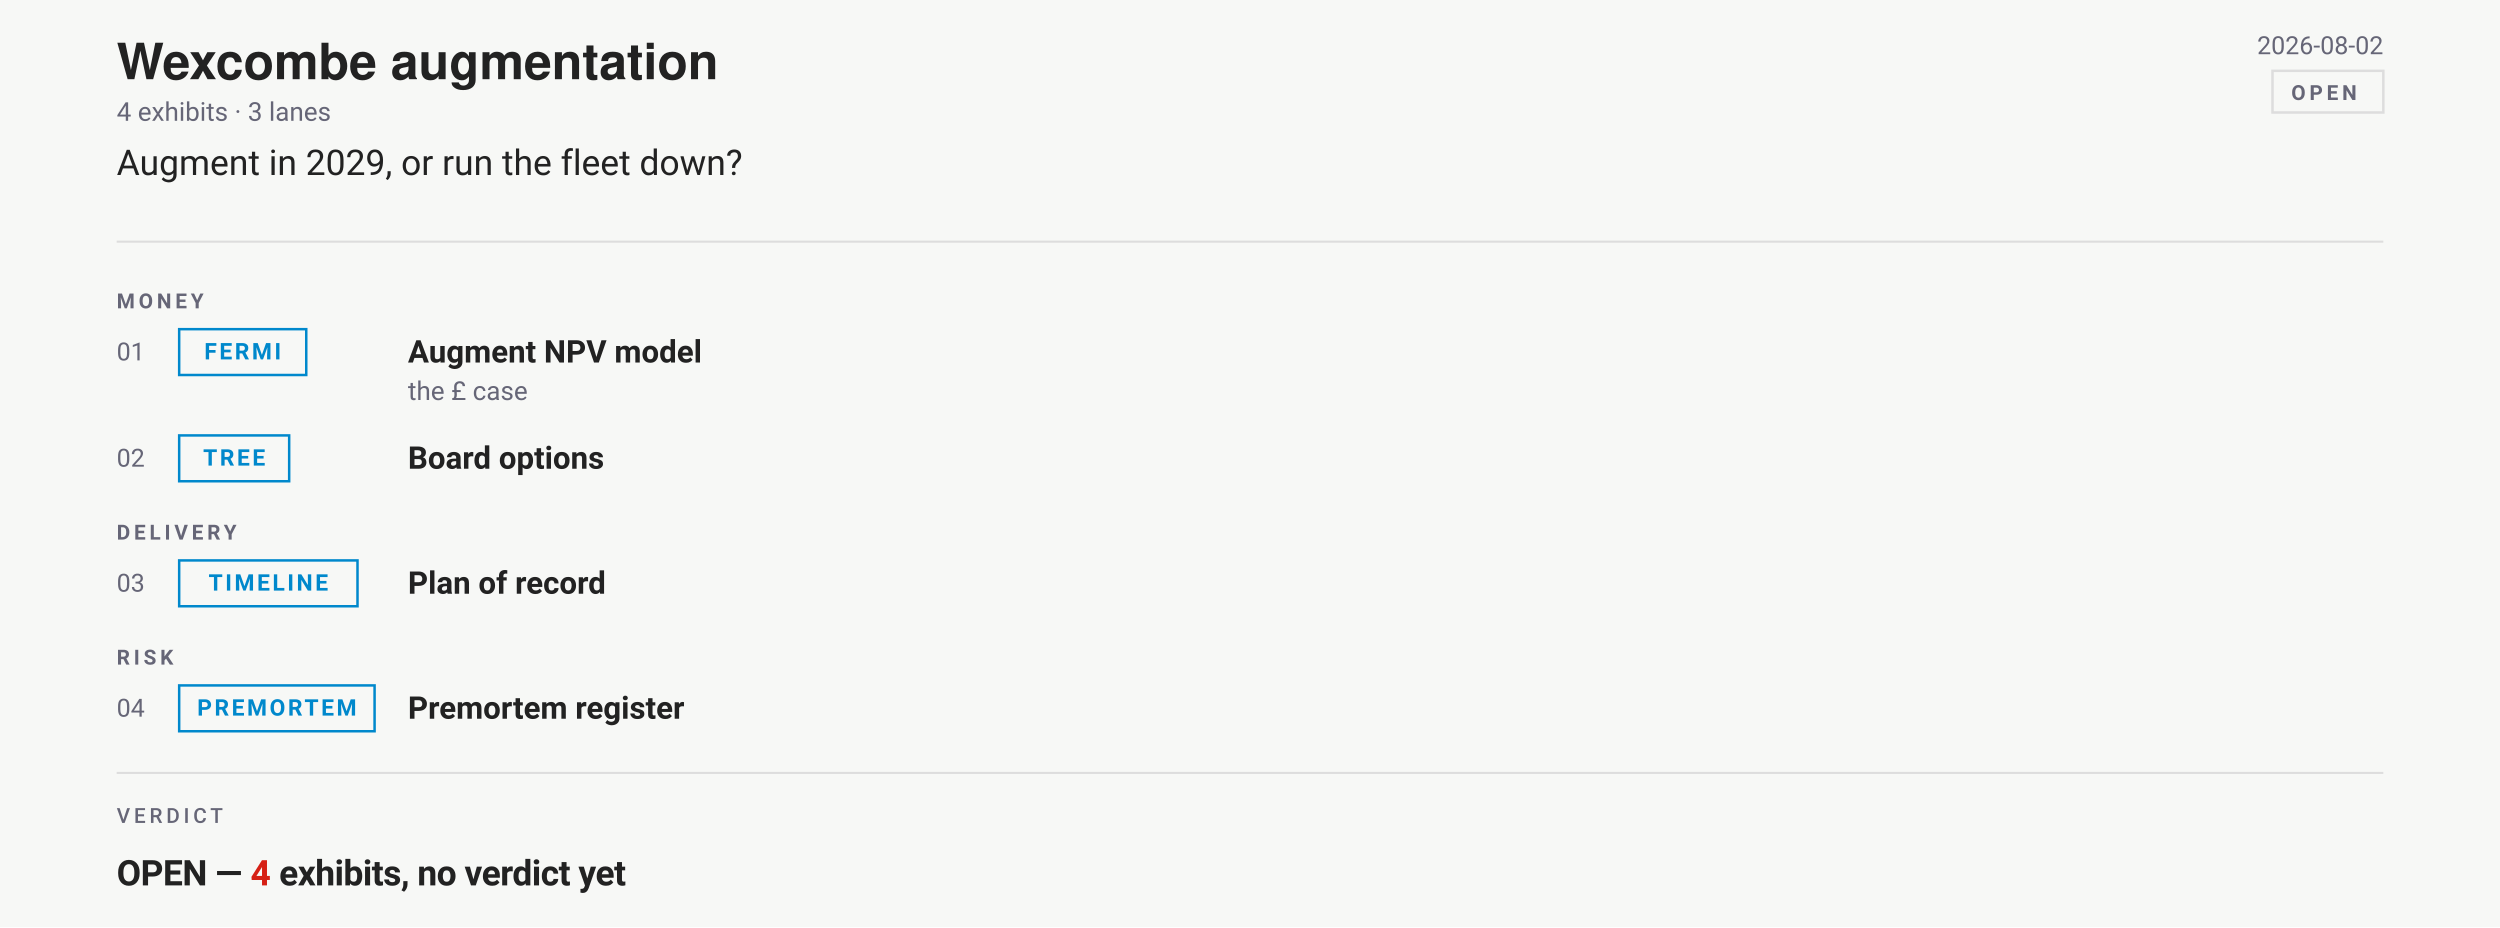
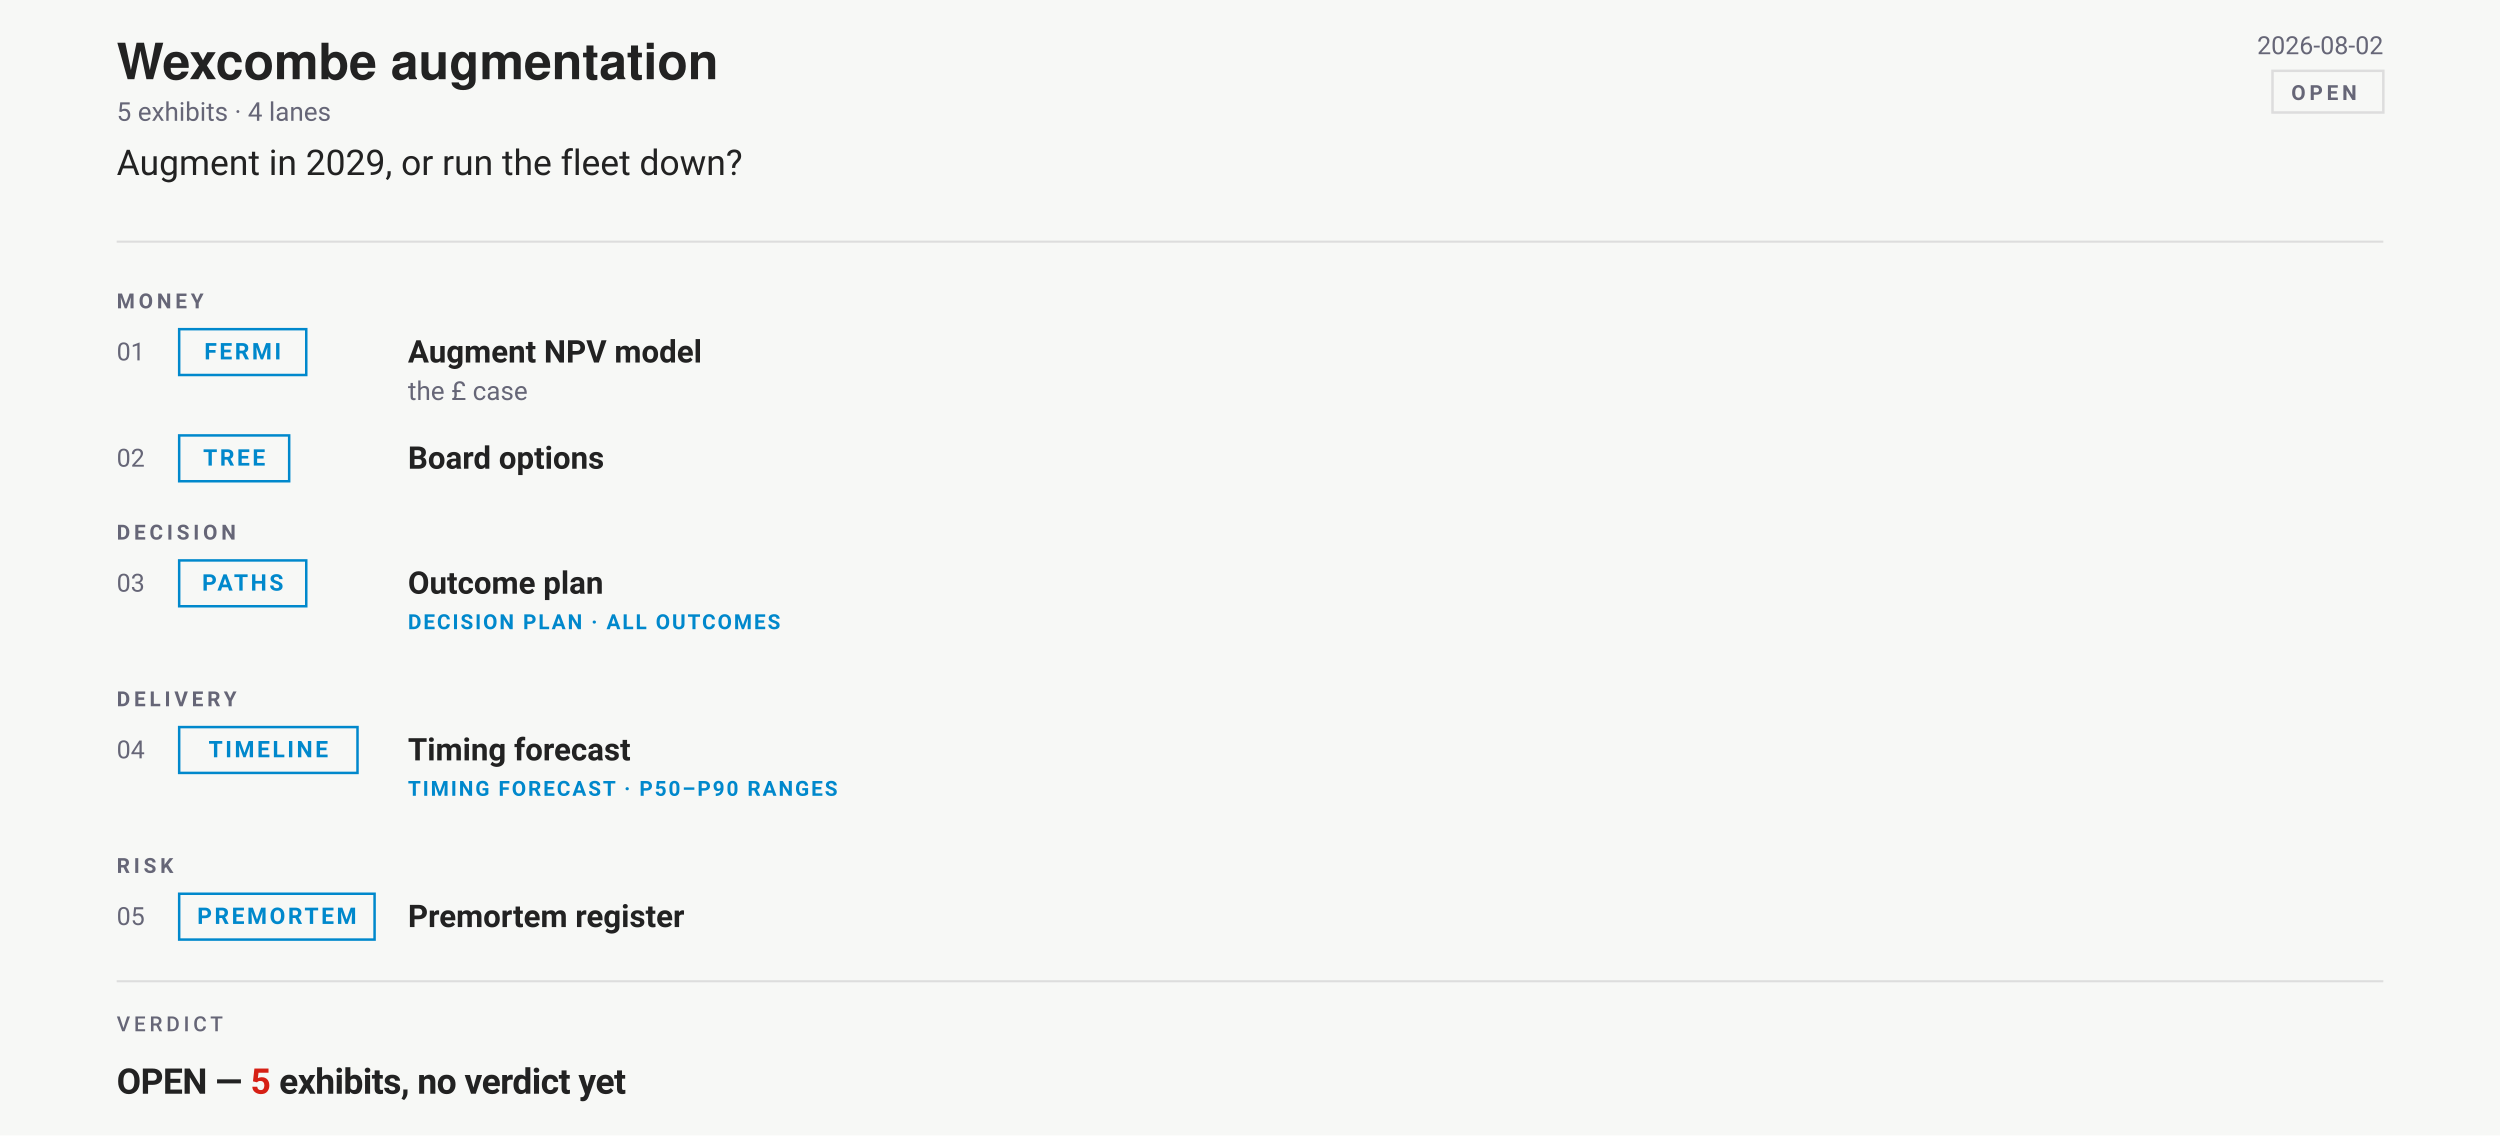
- <svg xmlns="http://www.w3.org/2000/svg" width="1200" height="445" viewBox="0 0 1200 445" font-family="-apple-system,BlinkMacSystemFont,'Segoe UI',Roboto,sans-serif">
-   <rect width="1200" height="445" fill="#f7f8f6" />
+ <svg xmlns="http://www.w3.org/2000/svg" width="1200" height="545" viewBox="0 0 1200 545" font-family="-apple-system,BlinkMacSystemFont,'Segoe UI',Roboto,sans-serif">
+   <rect width="1200" height="545" fill="#f7f8f6" />
  <text x="56" y="38" font-family="'Helvetica Neue',Helvetica,'Segoe UI',Roboto,sans-serif" font-size="24" font-weight="700" fill="#222">Wexcombe augmentation</text>
  <text x="1144" y="26" text-anchor="end" font-size="12" fill="#667">2026-08-02</text>
  <rect x="1090.8" y="34" width="53.2" height="20" rx="0" fill="none" stroke="#ddd" stroke-width="1.2" />
  <text x="1099.8" y="48" font-size="10" font-weight="600" letter-spacing="1.8" fill="#667">OPEN</text>
-   <text x="56" y="58" font-size="12.5" fill="#667">4 exhibits · 3 lanes</text>
+   <text x="56" y="58" font-size="12.5" fill="#667">5 exhibits · 4 lanes</text>
  <text x="56" y="84" font-size="17" fill="#222">Augment in 2029, or run the fleet down?</text>
  <line x1="56" y1="116" x2="1144" y2="116" stroke="#ddd" />
  <text x="56" y="148" font-size="10" font-weight="600" letter-spacing="1.8" fill="#667">MONEY</text>
  <g transform="translate(0 154)">
    <text x="56" y="19" font-size="12" fill="#667">01</text>
    <rect x="86" y="4" width="61" height="22" rx="0" fill="none" stroke="#08c" stroke-width="1.2" />
    <text x="116.5" y="18.5" text-anchor="middle" font-size="11" font-weight="600" letter-spacing="1.2" fill="#08c">FERMI</text>
    <text x="195.8" y="20" font-size="15" font-weight="600" fill="#222">Augment NPV model</text>
    <text x="195.8" y="38" font-size="12.5" fill="#667">the £ case</text>
  </g>
  <g transform="translate(0 205)">
    <text x="56" y="19" font-size="12" fill="#667">02</text>
    <rect x="86" y="4" width="52.8" height="22" rx="0" fill="none" stroke="#08c" stroke-width="1.2" />
    <text x="112.4" y="18.5" text-anchor="middle" font-size="11" font-weight="600" letter-spacing="1.2" fill="#08c">TREE</text>
    <text x="195.8" y="20" font-size="15" font-weight="600" fill="#222">Board options</text>
  </g>
-   <text x="56" y="259" font-size="10" font-weight="600" letter-spacing="1.8" fill="#667">DELIVERY</text>
+   <text x="56" y="259" font-size="10" font-weight="600" letter-spacing="1.8" fill="#667">DECISION</text>
  <g transform="translate(0 265)">
    <text x="56" y="19" font-size="12" fill="#667">03</text>
+     <rect x="86" y="4" width="61" height="22" rx="0" fill="none" stroke="#08c" stroke-width="1.2" />
+     <text x="116.5" y="18.5" text-anchor="middle" font-size="11" font-weight="600" letter-spacing="1.2" fill="#08c">PATHS</text>
+     <text x="195.8" y="20" font-size="15" font-weight="600" fill="#222">Outcome plan</text>
+     <text x="195.8" y="37" font-size="10" font-weight="600" letter-spacing="0.9" fill="#08c">DECISION PLAN · ALL OUTCOMES</text>
+   </g>
+   <text x="56" y="339" font-size="10" font-weight="600" letter-spacing="1.8" fill="#667">DELIVERY</text>
+   <g transform="translate(0 345)">
+     <text x="56" y="19" font-size="12" fill="#667">04</text>
    <rect x="86" y="4" width="85.6" height="22" rx="0" fill="none" stroke="#08c" stroke-width="1.2" />
    <text x="128.8" y="18.5" text-anchor="middle" font-size="11" font-weight="600" letter-spacing="1.2" fill="#08c">TIMELINE</text>
-     <text x="195.8" y="20" font-size="15" font-weight="600" fill="#222">Plan of record</text>
+     <text x="195.8" y="20" font-size="15" font-weight="600" fill="#222">Timing forecast</text>
+     <text x="195.8" y="37" font-size="10" font-weight="600" letter-spacing="0.9" fill="#08c">TIMING FORECAST · P50–P90 RANGES</text>
  </g>
-   <text x="56" y="319" font-size="10" font-weight="600" letter-spacing="1.8" fill="#667">RISK</text>
-   <g transform="translate(0 325)">
-     <text x="56" y="19" font-size="12" fill="#667">04</text>
+   <text x="56" y="419" font-size="10" font-weight="600" letter-spacing="1.8" fill="#667">RISK</text>
+   <g transform="translate(0 425)">
+     <text x="56" y="19" font-size="12" fill="#667">05</text>
    <rect x="86" y="4" width="93.8" height="22" rx="0" fill="none" stroke="#08c" stroke-width="1.2" />
    <text x="132.9" y="18.5" text-anchor="middle" font-size="11" font-weight="600" letter-spacing="1.2" fill="#08c">PREMORTEM</text>
    <text x="195.8" y="20" font-size="15" font-weight="600" fill="#222">Premortem register</text>
  </g>
-   <line x1="56" y1="371" x2="1144" y2="371" stroke="#ddd" />
-   <text xml:space="preserve" x="56" y="395" font-family="-apple-system,BlinkMacSystemFont,'Segoe UI',Roboto,sans-serif" font-size="10" font-weight="500" letter-spacing="1.8" fill="#667">VERDICT</text>
-   <text xml:space="preserve" x="56" y="425" font-family="-apple-system,BlinkMacSystemFont,'Segoe UI',Roboto,sans-serif" font-size="17" font-weight="700" letter-spacing="-0.25" fill="#222">OPEN — <tspan class="vfig" fill="#D62015">4</tspan> exhibits, no verdict yet</text>
+   <line x1="56" y1="471" x2="1144" y2="471" stroke="#ddd" />
+   <text xml:space="preserve" x="56" y="495" font-family="-apple-system,BlinkMacSystemFont,'Segoe UI',Roboto,sans-serif" font-size="10" font-weight="500" letter-spacing="1.8" fill="#667">VERDICT</text>
+   <text xml:space="preserve" x="56" y="525" font-family="-apple-system,BlinkMacSystemFont,'Segoe UI',Roboto,sans-serif" font-size="17" font-weight="700" letter-spacing="-0.25" fill="#222">OPEN — <tspan class="vfig" fill="#D62015">5</tspan> exhibits, no verdict yet</text>
</svg>
